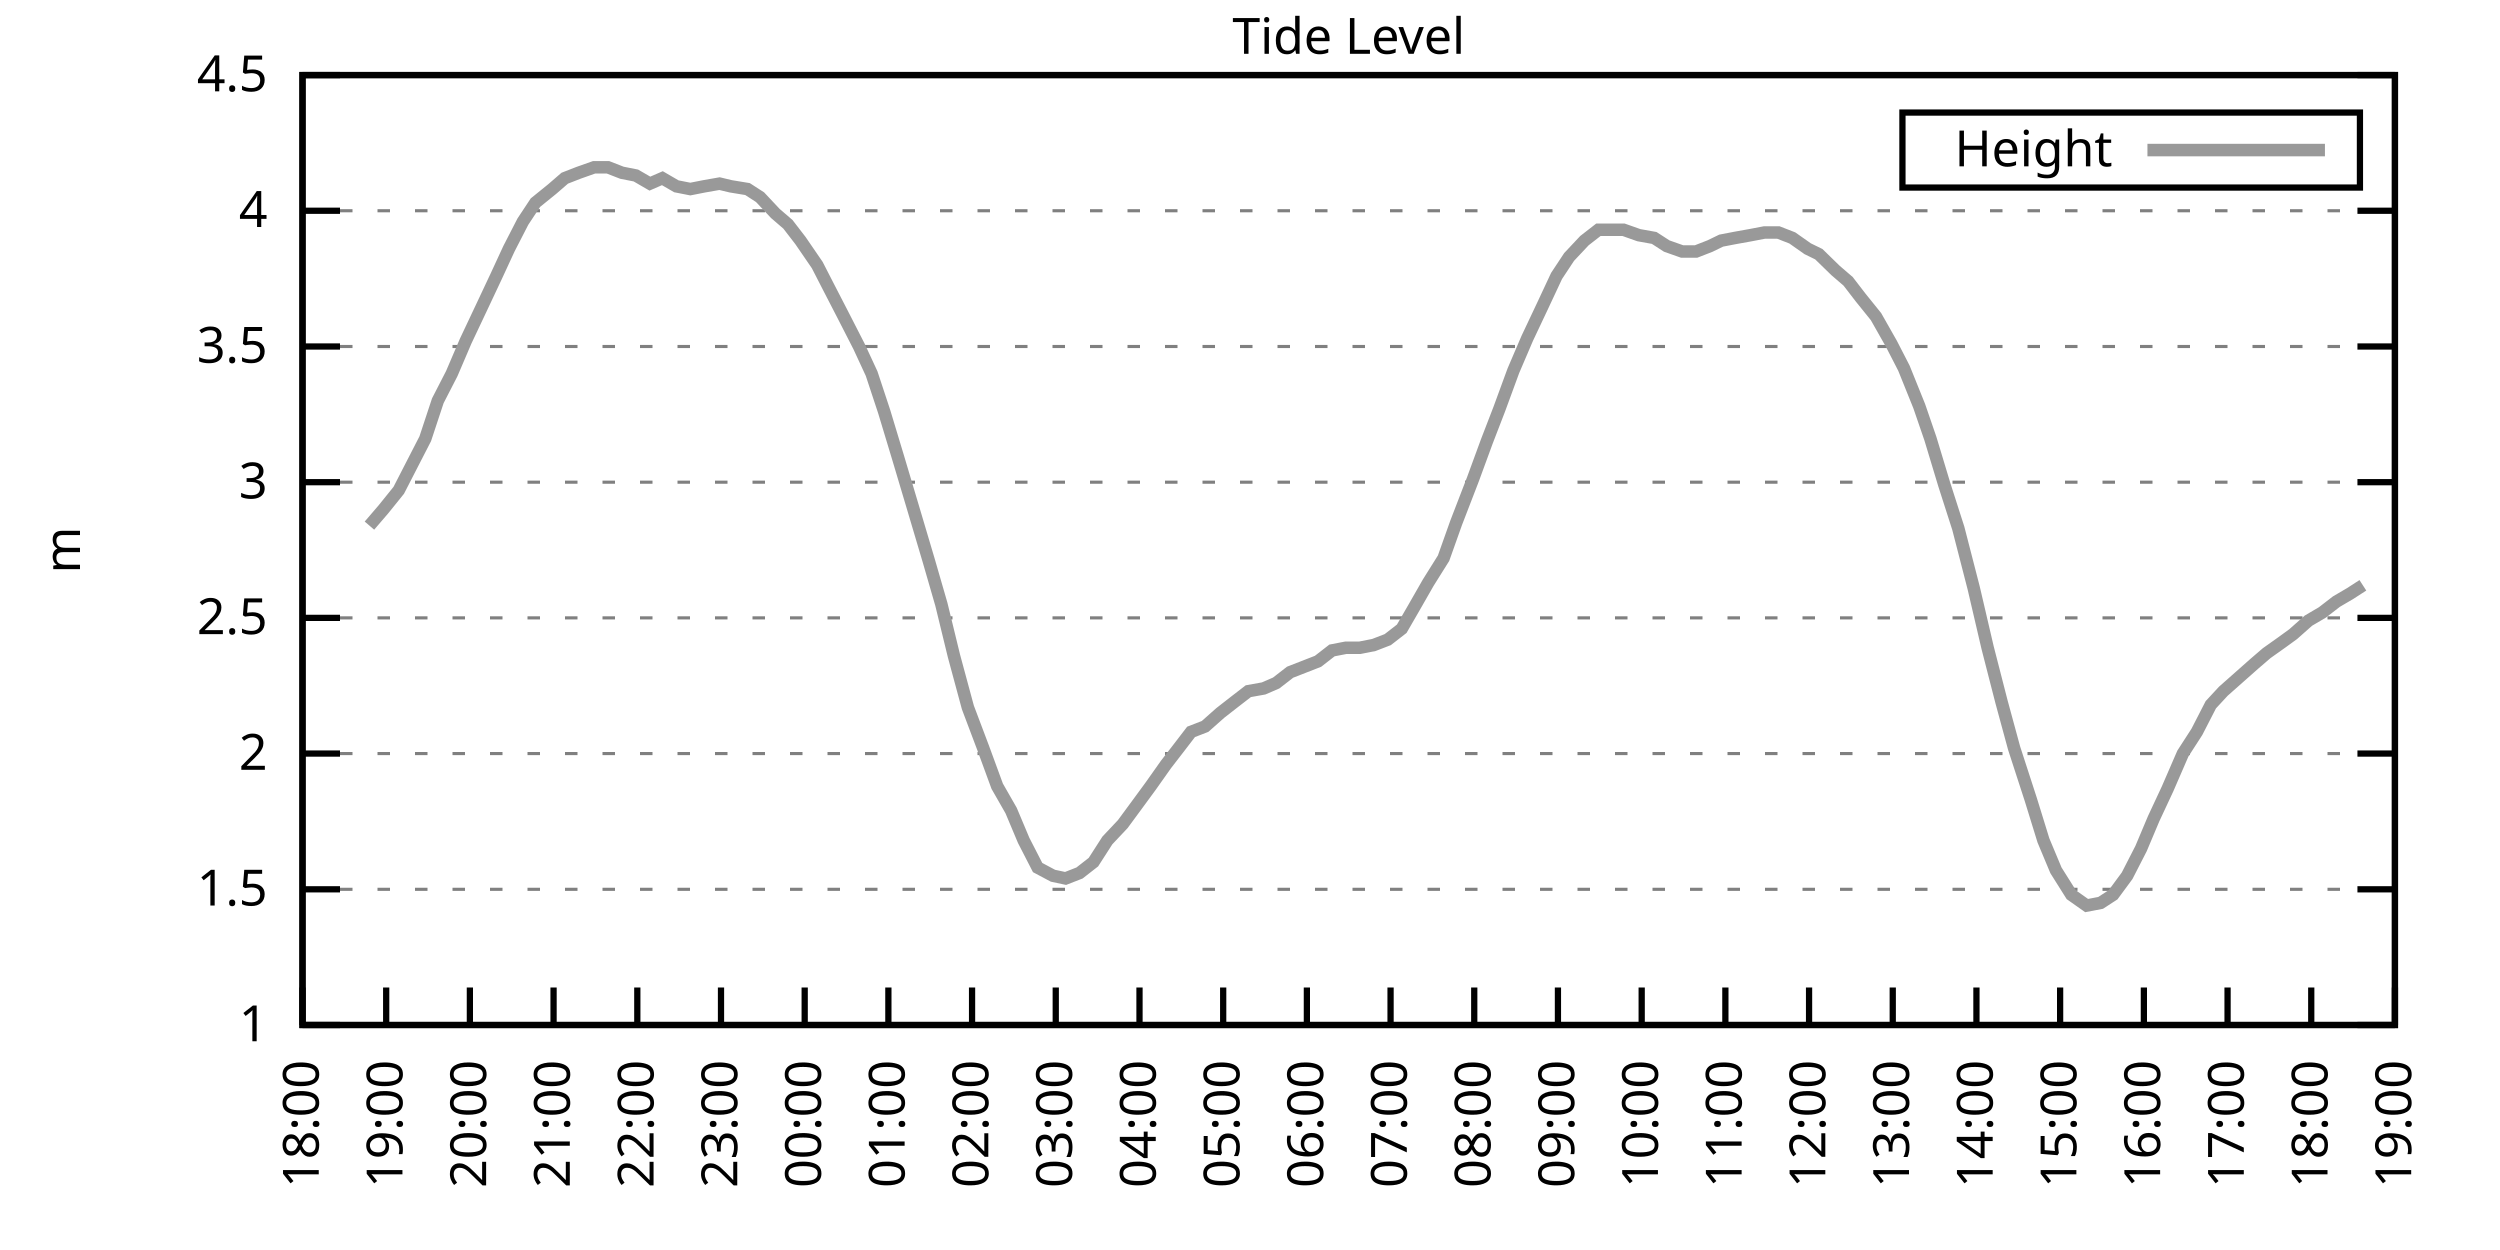
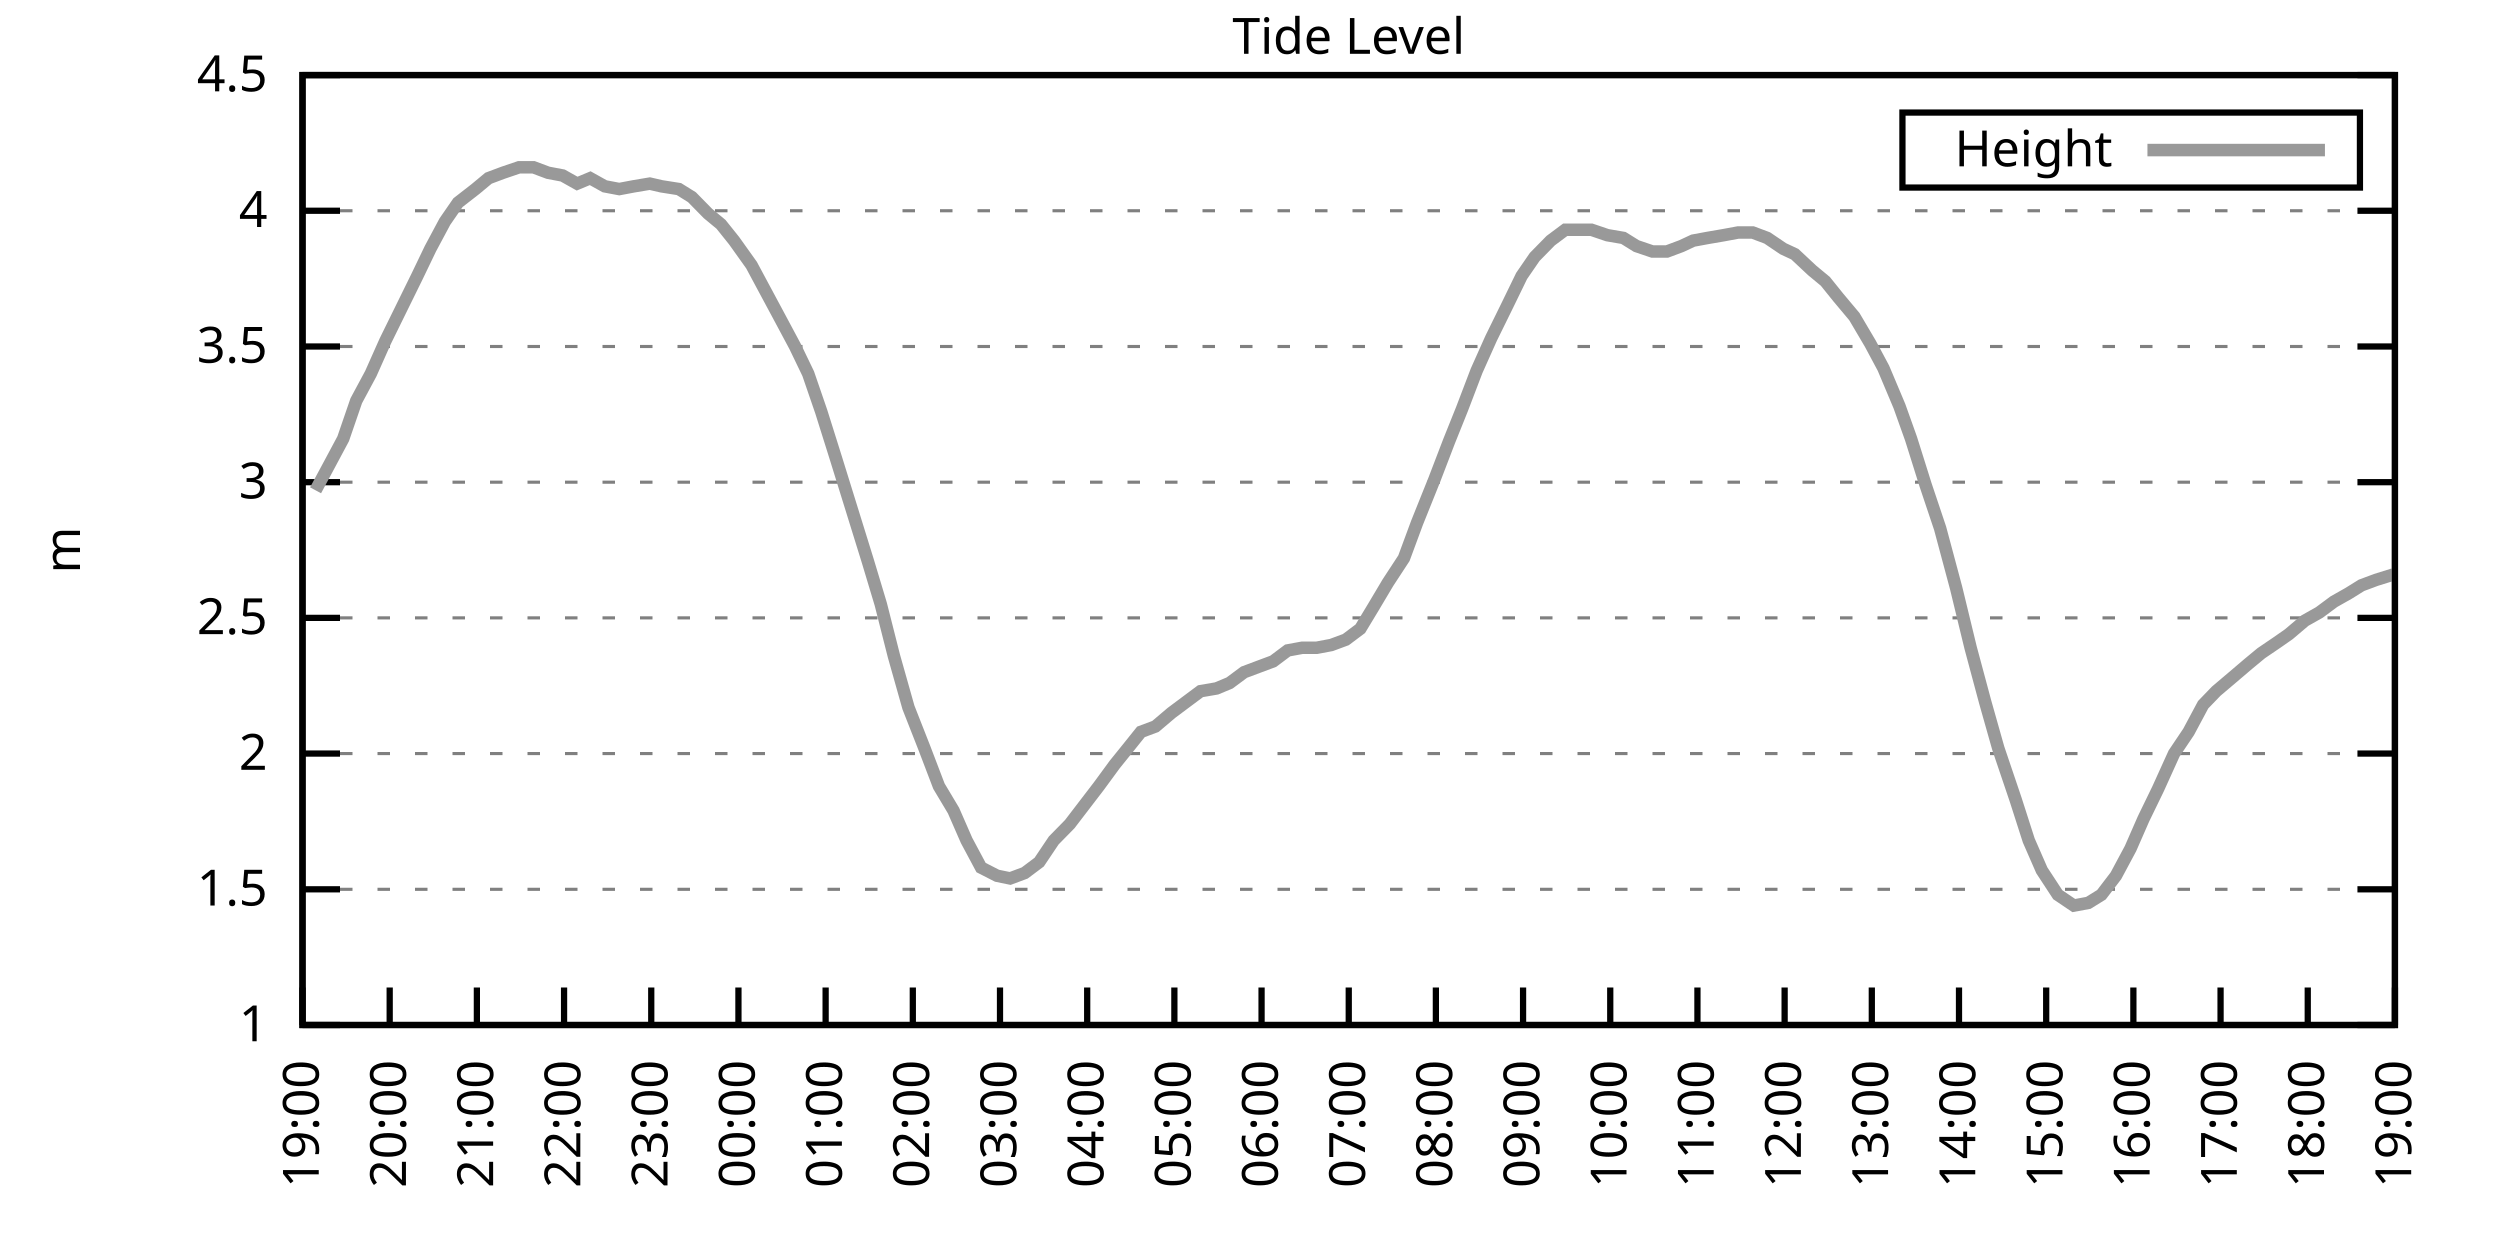
<svg xmlns="http://www.w3.org/2000/svg" xmlns:xlink="http://www.w3.org/1999/xlink" width="400" height="200" viewBox="0 0 400 200">
  <g id="gnuplot_canvas">
    <rect x="0" y="0" width="400" height="200" fill="none" />
    <defs>
      <circle id="gpDot" r="0.5" stroke-width="0.5" stroke="currentColor" />
      <path id="gpPt0" stroke-width="0.333" stroke="currentColor" d="M-1,0 h2 M0,-1 v2" />
      <path id="gpPt1" stroke-width="0.333" stroke="currentColor" d="M-1,-1 L1,1 M1,-1 L-1,1" />
      <path id="gpPt2" stroke-width="0.333" stroke="currentColor" d="M-1,0 L1,0 M0,-1 L0,1 M-1,-1 L1,1 M-1,1 L1,-1" />
      <rect id="gpPt3" stroke-width="0.333" stroke="currentColor" x="-1" y="-1" width="2" height="2" />
      <rect id="gpPt4" stroke-width="0.333" stroke="currentColor" fill="currentColor" x="-1" y="-1" width="2" height="2" />
      <circle id="gpPt5" stroke-width="0.333" stroke="currentColor" cx="0" cy="0" r="1" />
      <use xlink:href="#gpPt5" id="gpPt6" fill="currentColor" stroke="none" />
      <path id="gpPt7" stroke-width="0.333" stroke="currentColor" d="M0,-1.33 L-1.33,0.67 L1.33,0.67 z" />
      <use xlink:href="#gpPt7" id="gpPt8" fill="currentColor" stroke="none" />
      <use xlink:href="#gpPt7" id="gpPt9" stroke="currentColor" transform="rotate(180)" />
      <use xlink:href="#gpPt9" id="gpPt10" fill="currentColor" stroke="none" />
      <use xlink:href="#gpPt3" id="gpPt11" stroke="currentColor" transform="rotate(45)" />
      <use xlink:href="#gpPt11" id="gpPt12" fill="currentColor" stroke="none" />
      <path id="gpPt13" stroke-width="0.333" stroke="currentColor" d="M0,1.330 L1.265,0.411 L0.782,-1.067 L-0.782,-1.076 L-1.265,0.411 z" />
      <use xlink:href="#gpPt13" id="gpPt14" fill="currentColor" stroke="none" />
      <filter id="textbox" filterUnits="objectBoundingBox" x="0" y="0" height="1" width="1">
        <feFlood flood-color="white" flood-opacity="1" result="bgnd" />
        <feComposite in="SourceGraphic" in2="bgnd" operator="atop" />
      </filter>
      <filter id="greybox" filterUnits="objectBoundingBox" x="0" y="0" height="1" width="1">
        <feFlood flood-color="lightgrey" flood-opacity="1" result="grey" />
        <feComposite in="SourceGraphic" in2="grey" operator="atop" />
      </filter>
    </defs>
    <g fill="none" color="white" stroke="currentColor" stroke-width="1.00" stroke-linecap="butt" stroke-linejoin="miter">
</g>
    <g fill="none" color="black" stroke="currentColor" stroke-width="1.00" stroke-linecap="butt" stroke-linejoin="miter">
      <g stroke="none" shape-rendering="crispEdges">
        <polygon fill="rgb(255, 255, 255)" points="48.40,164.00 383.18,164.00 383.18,12.02 48.40,12.02 " />
      </g>
    </g>
    <g fill="none" color="black" stroke="currentColor" stroke-width="1.00" stroke-linecap="butt" stroke-linejoin="miter">
</g>
    <g fill="none" color="black" stroke="black" stroke-width="0.50" stroke-linecap="butt" stroke-linejoin="miter">
</g>
    <g fill="none" color="gray" stroke="currentColor" stroke-width="0.50" stroke-linecap="butt" stroke-linejoin="miter">
      <path stroke="gray" stroke-dasharray="2,4" class="gridline" d="M48.40,164.00 L383.19,164.00  " />
    </g>
    <g fill="none" color="gray" stroke="gray" stroke-width="1.00" stroke-linecap="butt" stroke-linejoin="miter">
</g>
    <g fill="none" color="black" stroke="currentColor" stroke-width="1.00" stroke-linecap="butt" stroke-linejoin="miter">
      <path stroke="black" d="M48.40,164.00 L54.40,164.00 M383.19,164.00 L377.19,164.00  " />
      <g transform="translate(42.80,166.60)" stroke="none" fill="black" font-family="Sans" font-size="8.00" text-anchor="end">
        <text>
          <tspan font-family="Sans"> 1</tspan>
        </text>
      </g>
    </g>
    <g fill="none" color="black" stroke="currentColor" stroke-width="1.00" stroke-linecap="butt" stroke-linejoin="miter">
</g>
    <g fill="none" color="black" stroke="black" stroke-width="0.50" stroke-linecap="butt" stroke-linejoin="miter">
</g>
    <g fill="none" color="gray" stroke="currentColor" stroke-width="0.50" stroke-linecap="butt" stroke-linejoin="miter">
      <path stroke="gray" stroke-dasharray="2,4" class="gridline" d="M48.40,142.29 L383.19,142.29  " />
    </g>
    <g fill="none" color="gray" stroke="gray" stroke-width="1.00" stroke-linecap="butt" stroke-linejoin="miter">
</g>
    <g fill="none" color="black" stroke="currentColor" stroke-width="1.00" stroke-linecap="butt" stroke-linejoin="miter">
      <path stroke="black" d="M48.40,142.29 L54.40,142.29 M383.19,142.29 L377.19,142.29  " />
      <g transform="translate(42.80,144.89)" stroke="none" fill="black" font-family="Sans" font-size="8.00" text-anchor="end">
        <text>
          <tspan font-family="Sans"> 1.5</tspan>
        </text>
      </g>
    </g>
    <g fill="none" color="black" stroke="currentColor" stroke-width="1.00" stroke-linecap="butt" stroke-linejoin="miter">
</g>
    <g fill="none" color="black" stroke="black" stroke-width="0.50" stroke-linecap="butt" stroke-linejoin="miter">
</g>
    <g fill="none" color="gray" stroke="currentColor" stroke-width="0.50" stroke-linecap="butt" stroke-linejoin="miter">
      <path stroke="gray" stroke-dasharray="2,4" class="gridline" d="M48.40,120.57 L383.19,120.57  " />
    </g>
    <g fill="none" color="gray" stroke="gray" stroke-width="1.00" stroke-linecap="butt" stroke-linejoin="miter">
</g>
    <g fill="none" color="black" stroke="currentColor" stroke-width="1.00" stroke-linecap="butt" stroke-linejoin="miter">
      <path stroke="black" d="M48.40,120.57 L54.40,120.57 M383.19,120.57 L377.19,120.57  " />
      <g transform="translate(42.80,123.17)" stroke="none" fill="black" font-family="Sans" font-size="8.00" text-anchor="end">
        <text>
          <tspan font-family="Sans"> 2</tspan>
        </text>
      </g>
    </g>
    <g fill="none" color="black" stroke="currentColor" stroke-width="1.00" stroke-linecap="butt" stroke-linejoin="miter">
</g>
    <g fill="none" color="black" stroke="black" stroke-width="0.50" stroke-linecap="butt" stroke-linejoin="miter">
</g>
    <g fill="none" color="gray" stroke="currentColor" stroke-width="0.50" stroke-linecap="butt" stroke-linejoin="miter">
      <path stroke="gray" stroke-dasharray="2,4" class="gridline" d="M48.40,98.86 L383.19,98.86  " />
    </g>
    <g fill="none" color="gray" stroke="gray" stroke-width="1.00" stroke-linecap="butt" stroke-linejoin="miter">
</g>
    <g fill="none" color="black" stroke="currentColor" stroke-width="1.00" stroke-linecap="butt" stroke-linejoin="miter">
      <path stroke="black" d="M48.40,98.86 L54.40,98.86 M383.19,98.86 L377.19,98.86  " />
      <g transform="translate(42.80,101.46)" stroke="none" fill="black" font-family="Sans" font-size="8.00" text-anchor="end">
        <text>
          <tspan font-family="Sans"> 2.5</tspan>
        </text>
      </g>
    </g>
    <g fill="none" color="black" stroke="currentColor" stroke-width="1.00" stroke-linecap="butt" stroke-linejoin="miter">
</g>
    <g fill="none" color="black" stroke="black" stroke-width="0.50" stroke-linecap="butt" stroke-linejoin="miter">
</g>
    <g fill="none" color="gray" stroke="currentColor" stroke-width="0.50" stroke-linecap="butt" stroke-linejoin="miter">
      <path stroke="gray" stroke-dasharray="2,4" class="gridline" d="M48.40,77.15 L383.19,77.15  " />
    </g>
    <g fill="none" color="gray" stroke="gray" stroke-width="1.00" stroke-linecap="butt" stroke-linejoin="miter">
</g>
    <g fill="none" color="black" stroke="currentColor" stroke-width="1.00" stroke-linecap="butt" stroke-linejoin="miter">
      <path stroke="black" d="M48.40,77.15 L54.40,77.15 M383.19,77.15 L377.19,77.15  " />
      <g transform="translate(42.80,79.75)" stroke="none" fill="black" font-family="Sans" font-size="8.00" text-anchor="end">
        <text>
          <tspan font-family="Sans"> 3</tspan>
        </text>
      </g>
    </g>
    <g fill="none" color="black" stroke="currentColor" stroke-width="1.00" stroke-linecap="butt" stroke-linejoin="miter">
</g>
    <g fill="none" color="black" stroke="black" stroke-width="0.50" stroke-linecap="butt" stroke-linejoin="miter">
</g>
    <g fill="none" color="gray" stroke="currentColor" stroke-width="0.50" stroke-linecap="butt" stroke-linejoin="miter">
      <path stroke="gray" stroke-dasharray="2,4" class="gridline" d="M48.40,55.44 L383.19,55.44  " />
    </g>
    <g fill="none" color="gray" stroke="gray" stroke-width="1.00" stroke-linecap="butt" stroke-linejoin="miter">
</g>
    <g fill="none" color="black" stroke="currentColor" stroke-width="1.00" stroke-linecap="butt" stroke-linejoin="miter">
      <path stroke="black" d="M48.40,55.44 L54.40,55.44 M383.19,55.44 L377.19,55.44  " />
      <g transform="translate(42.80,58.04)" stroke="none" fill="black" font-family="Sans" font-size="8.00" text-anchor="end">
        <text>
          <tspan font-family="Sans"> 3.5</tspan>
        </text>
      </g>
    </g>
    <g fill="none" color="black" stroke="currentColor" stroke-width="1.00" stroke-linecap="butt" stroke-linejoin="miter">
</g>
    <g fill="none" color="black" stroke="black" stroke-width="0.50" stroke-linecap="butt" stroke-linejoin="miter">
</g>
    <g fill="none" color="gray" stroke="currentColor" stroke-width="0.50" stroke-linecap="butt" stroke-linejoin="miter">
      <path stroke="gray" stroke-dasharray="2,4" class="gridline" d="M48.40,33.72 L383.19,33.72  " />
    </g>
    <g fill="none" color="gray" stroke="gray" stroke-width="1.00" stroke-linecap="butt" stroke-linejoin="miter">
</g>
    <g fill="none" color="black" stroke="currentColor" stroke-width="1.00" stroke-linecap="butt" stroke-linejoin="miter">
      <path stroke="black" d="M48.40,33.72 L54.40,33.72 M383.19,33.72 L377.19,33.72  " />
      <g transform="translate(42.80,36.32)" stroke="none" fill="black" font-family="Sans" font-size="8.00" text-anchor="end">
        <text>
          <tspan font-family="Sans"> 4</tspan>
        </text>
      </g>
    </g>
    <g fill="none" color="black" stroke="currentColor" stroke-width="1.00" stroke-linecap="butt" stroke-linejoin="miter">
</g>
    <g fill="none" color="black" stroke="black" stroke-width="0.50" stroke-linecap="butt" stroke-linejoin="miter">
</g>
    <g fill="none" color="gray" stroke="currentColor" stroke-width="0.50" stroke-linecap="butt" stroke-linejoin="miter">
      <path stroke="gray" stroke-dasharray="2,4" class="gridline" d="M48.40,12.01 L383.19,12.01  " />
    </g>
    <g fill="none" color="gray" stroke="gray" stroke-width="1.00" stroke-linecap="butt" stroke-linejoin="miter">
</g>
    <g fill="none" color="black" stroke="currentColor" stroke-width="1.00" stroke-linecap="butt" stroke-linejoin="miter">
      <path stroke="black" d="M48.40,12.01 L54.40,12.01 M383.19,12.01 L377.19,12.01  " />
      <g transform="translate(42.80,14.61)" stroke="none" fill="black" font-family="Sans" font-size="8.00" text-anchor="end">
        <text>
          <tspan font-family="Sans"> 4.5</tspan>
        </text>
      </g>
    </g>
    <g fill="none" color="black" stroke="currentColor" stroke-width="1.00" stroke-linecap="butt" stroke-linejoin="miter">
      <path stroke="black" d="M48.40,164.00 L48.40,158.00  " />
      <g transform="translate(51.00,169.60) rotate(270.00)" stroke="none" fill="black" font-family="Sans" font-size="8.00" text-anchor="end">
        <text>
-           <tspan font-family="Sans">18:00</tspan>
-         </text>
-       </g>
-     </g>
-     <g fill="none" color="black" stroke="currentColor" stroke-width="1.00" stroke-linecap="butt" stroke-linejoin="miter">
-       <path stroke="black" d="M61.79,164.00 L61.79,158.00  " />
-       <g transform="translate(64.39,169.60) rotate(270.00)" stroke="none" fill="black" font-family="Sans" font-size="8.00" text-anchor="end">
-         <text>
          <tspan font-family="Sans">19:00</tspan>
        </text>
      </g>
    </g>
    <g fill="none" color="black" stroke="currentColor" stroke-width="1.00" stroke-linecap="butt" stroke-linejoin="miter">
-       <path stroke="black" d="M75.18,164.00 L75.18,158.00  " />
-       <g transform="translate(77.78,169.60) rotate(270.00)" stroke="none" fill="black" font-family="Sans" font-size="8.00" text-anchor="end">
+       <path stroke="black" d="M62.35,164.00 L62.35,158.00  " />
+       <g transform="translate(64.95,169.60) rotate(270.00)" stroke="none" fill="black" font-family="Sans" font-size="8.00" text-anchor="end">
        <text>
          <tspan font-family="Sans">20:00</tspan>
        </text>
      </g>
    </g>
    <g fill="none" color="black" stroke="currentColor" stroke-width="1.00" stroke-linecap="butt" stroke-linejoin="miter">
-       <path stroke="black" d="M88.57,164.00 L88.57,158.00  " />
-       <g transform="translate(91.17,169.60) rotate(270.00)" stroke="none" fill="black" font-family="Sans" font-size="8.00" text-anchor="end">
+       <path stroke="black" d="M76.30,164.00 L76.30,158.00  " />
+       <g transform="translate(78.90,169.60) rotate(270.00)" stroke="none" fill="black" font-family="Sans" font-size="8.00" text-anchor="end">
        <text>
          <tspan font-family="Sans">21:00</tspan>
        </text>
      </g>
    </g>
    <g fill="none" color="black" stroke="currentColor" stroke-width="1.00" stroke-linecap="butt" stroke-linejoin="miter">
-       <path stroke="black" d="M101.97,164.00 L101.97,158.00  " />
-       <g transform="translate(104.57,169.60) rotate(270.00)" stroke="none" fill="black" font-family="Sans" font-size="8.00" text-anchor="end">
+       <path stroke="black" d="M90.25,164.00 L90.25,158.00  " />
+       <g transform="translate(92.85,169.60) rotate(270.00)" stroke="none" fill="black" font-family="Sans" font-size="8.00" text-anchor="end">
        <text>
          <tspan font-family="Sans">22:00</tspan>
        </text>
      </g>
    </g>
    <g fill="none" color="black" stroke="currentColor" stroke-width="1.00" stroke-linecap="butt" stroke-linejoin="miter">
-       <path stroke="black" d="M115.36,164.00 L115.36,158.00  " />
-       <g transform="translate(117.96,169.60) rotate(270.00)" stroke="none" fill="black" font-family="Sans" font-size="8.00" text-anchor="end">
+       <path stroke="black" d="M104.20,164.00 L104.20,158.00  " />
+       <g transform="translate(106.80,169.60) rotate(270.00)" stroke="none" fill="black" font-family="Sans" font-size="8.00" text-anchor="end">
        <text>
          <tspan font-family="Sans">23:00</tspan>
        </text>
      </g>
    </g>
    <g fill="none" color="black" stroke="currentColor" stroke-width="1.00" stroke-linecap="butt" stroke-linejoin="miter">
-       <path stroke="black" d="M128.75,164.00 L128.75,158.00  " />
-       <g transform="translate(131.35,169.60) rotate(270.00)" stroke="none" fill="black" font-family="Sans" font-size="8.00" text-anchor="end">
+       <path stroke="black" d="M118.15,164.00 L118.15,158.00  " />
+       <g transform="translate(120.75,169.60) rotate(270.00)" stroke="none" fill="black" font-family="Sans" font-size="8.00" text-anchor="end">
        <text>
          <tspan font-family="Sans">00:00</tspan>
        </text>
      </g>
    </g>
    <g fill="none" color="black" stroke="currentColor" stroke-width="1.00" stroke-linecap="butt" stroke-linejoin="miter">
-       <path stroke="black" d="M142.14,164.00 L142.14,158.00  " />
-       <g transform="translate(144.74,169.60) rotate(270.00)" stroke="none" fill="black" font-family="Sans" font-size="8.00" text-anchor="end">
+       <path stroke="black" d="M132.10,164.00 L132.10,158.00  " />
+       <g transform="translate(134.70,169.60) rotate(270.00)" stroke="none" fill="black" font-family="Sans" font-size="8.00" text-anchor="end">
        <text>
          <tspan font-family="Sans">01:00</tspan>
        </text>
      </g>
    </g>
    <g fill="none" color="black" stroke="currentColor" stroke-width="1.00" stroke-linecap="butt" stroke-linejoin="miter">
-       <path stroke="black" d="M155.53,164.00 L155.53,158.00  " />
-       <g transform="translate(158.13,169.60) rotate(270.00)" stroke="none" fill="black" font-family="Sans" font-size="8.00" text-anchor="end">
+       <path stroke="black" d="M146.05,164.00 L146.05,158.00  " />
+       <g transform="translate(148.65,169.60) rotate(270.00)" stroke="none" fill="black" font-family="Sans" font-size="8.00" text-anchor="end">
        <text>
          <tspan font-family="Sans">02:00</tspan>
        </text>
      </g>
    </g>
    <g fill="none" color="black" stroke="currentColor" stroke-width="1.00" stroke-linecap="butt" stroke-linejoin="miter">
-       <path stroke="black" d="M168.92,164.00 L168.92,158.00  " />
-       <g transform="translate(171.52,169.60) rotate(270.00)" stroke="none" fill="black" font-family="Sans" font-size="8.00" text-anchor="end">
+       <path stroke="black" d="M160.00,164.00 L160.00,158.00  " />
+       <g transform="translate(162.60,169.60) rotate(270.00)" stroke="none" fill="black" font-family="Sans" font-size="8.00" text-anchor="end">
        <text>
          <tspan font-family="Sans">03:00</tspan>
        </text>
      </g>
    </g>
    <g fill="none" color="black" stroke="currentColor" stroke-width="1.00" stroke-linecap="butt" stroke-linejoin="miter">
-       <path stroke="black" d="M182.32,164.00 L182.32,158.00  " />
-       <g transform="translate(184.92,169.60) rotate(270.00)" stroke="none" fill="black" font-family="Sans" font-size="8.00" text-anchor="end">
+       <path stroke="black" d="M173.95,164.00 L173.95,158.00  " />
+       <g transform="translate(176.55,169.60) rotate(270.00)" stroke="none" fill="black" font-family="Sans" font-size="8.00" text-anchor="end">
        <text>
          <tspan font-family="Sans">04:00</tspan>
        </text>
      </g>
    </g>
    <g fill="none" color="black" stroke="currentColor" stroke-width="1.00" stroke-linecap="butt" stroke-linejoin="miter">
-       <path stroke="black" d="M195.71,164.00 L195.71,158.00  " />
-       <g transform="translate(198.31,169.60) rotate(270.00)" stroke="none" fill="black" font-family="Sans" font-size="8.00" text-anchor="end">
+       <path stroke="black" d="M187.90,164.00 L187.90,158.00  " />
+       <g transform="translate(190.50,169.60) rotate(270.00)" stroke="none" fill="black" font-family="Sans" font-size="8.00" text-anchor="end">
        <text>
          <tspan font-family="Sans">05:00</tspan>
        </text>
      </g>
    </g>
    <g fill="none" color="black" stroke="currentColor" stroke-width="1.00" stroke-linecap="butt" stroke-linejoin="miter">
-       <path stroke="black" d="M209.10,164.00 L209.10,158.00  " />
-       <g transform="translate(211.70,169.60) rotate(270.00)" stroke="none" fill="black" font-family="Sans" font-size="8.00" text-anchor="end">
+       <path stroke="black" d="M201.85,164.00 L201.85,158.00  " />
+       <g transform="translate(204.45,169.60) rotate(270.00)" stroke="none" fill="black" font-family="Sans" font-size="8.00" text-anchor="end">
        <text>
          <tspan font-family="Sans">06:00</tspan>
        </text>
      </g>
    </g>
    <g fill="none" color="black" stroke="currentColor" stroke-width="1.00" stroke-linecap="butt" stroke-linejoin="miter">
-       <path stroke="black" d="M222.49,164.00 L222.49,158.00  " />
-       <g transform="translate(225.09,169.60) rotate(270.00)" stroke="none" fill="black" font-family="Sans" font-size="8.00" text-anchor="end">
+       <path stroke="black" d="M215.80,164.00 L215.80,158.00  " />
+       <g transform="translate(218.40,169.60) rotate(270.00)" stroke="none" fill="black" font-family="Sans" font-size="8.00" text-anchor="end">
        <text>
          <tspan font-family="Sans">07:00</tspan>
        </text>
      </g>
    </g>
    <g fill="none" color="black" stroke="currentColor" stroke-width="1.00" stroke-linecap="butt" stroke-linejoin="miter">
-       <path stroke="black" d="M235.88,164.00 L235.88,158.00  " />
-       <g transform="translate(238.48,169.60) rotate(270.00)" stroke="none" fill="black" font-family="Sans" font-size="8.00" text-anchor="end">
+       <path stroke="black" d="M229.74,164.00 L229.74,158.00  " />
+       <g transform="translate(232.34,169.60) rotate(270.00)" stroke="none" fill="black" font-family="Sans" font-size="8.00" text-anchor="end">
        <text>
          <tspan font-family="Sans">08:00</tspan>
        </text>
      </g>
    </g>
    <g fill="none" color="black" stroke="currentColor" stroke-width="1.00" stroke-linecap="butt" stroke-linejoin="miter">
-       <path stroke="black" d="M249.27,164.00 L249.27,158.00  " />
-       <g transform="translate(251.87,169.60) rotate(270.00)" stroke="none" fill="black" font-family="Sans" font-size="8.00" text-anchor="end">
+       <path stroke="black" d="M243.69,164.00 L243.69,158.00  " />
+       <g transform="translate(246.29,169.60) rotate(270.00)" stroke="none" fill="black" font-family="Sans" font-size="8.00" text-anchor="end">
        <text>
          <tspan font-family="Sans">09:00</tspan>
        </text>
      </g>
    </g>
    <g fill="none" color="black" stroke="currentColor" stroke-width="1.00" stroke-linecap="butt" stroke-linejoin="miter">
-       <path stroke="black" d="M262.67,164.00 L262.67,158.00  " />
-       <g transform="translate(265.27,169.60) rotate(270.00)" stroke="none" fill="black" font-family="Sans" font-size="8.00" text-anchor="end">
+       <path stroke="black" d="M257.64,164.00 L257.64,158.00  " />
+       <g transform="translate(260.24,169.60) rotate(270.00)" stroke="none" fill="black" font-family="Sans" font-size="8.00" text-anchor="end">
        <text>
          <tspan font-family="Sans">10:00</tspan>
        </text>
      </g>
    </g>
    <g fill="none" color="black" stroke="currentColor" stroke-width="1.00" stroke-linecap="butt" stroke-linejoin="miter">
-       <path stroke="black" d="M276.06,164.00 L276.06,158.00  " />
-       <g transform="translate(278.66,169.60) rotate(270.00)" stroke="none" fill="black" font-family="Sans" font-size="8.00" text-anchor="end">
+       <path stroke="black" d="M271.59,164.00 L271.59,158.00  " />
+       <g transform="translate(274.19,169.60) rotate(270.00)" stroke="none" fill="black" font-family="Sans" font-size="8.00" text-anchor="end">
        <text>
          <tspan font-family="Sans">11:00</tspan>
        </text>
      </g>
    </g>
    <g fill="none" color="black" stroke="currentColor" stroke-width="1.00" stroke-linecap="butt" stroke-linejoin="miter">
-       <path stroke="black" d="M289.45,164.00 L289.45,158.00  " />
-       <g transform="translate(292.05,169.60) rotate(270.00)" stroke="none" fill="black" font-family="Sans" font-size="8.00" text-anchor="end">
+       <path stroke="black" d="M285.54,164.00 L285.54,158.00  " />
+       <g transform="translate(288.14,169.60) rotate(270.00)" stroke="none" fill="black" font-family="Sans" font-size="8.00" text-anchor="end">
        <text>
          <tspan font-family="Sans">12:00</tspan>
        </text>
      </g>
    </g>
    <g fill="none" color="black" stroke="currentColor" stroke-width="1.00" stroke-linecap="butt" stroke-linejoin="miter">
-       <path stroke="black" d="M302.84,164.00 L302.84,158.00  " />
-       <g transform="translate(305.44,169.60) rotate(270.00)" stroke="none" fill="black" font-family="Sans" font-size="8.00" text-anchor="end">
+       <path stroke="black" d="M299.49,164.00 L299.49,158.00  " />
+       <g transform="translate(302.09,169.60) rotate(270.00)" stroke="none" fill="black" font-family="Sans" font-size="8.00" text-anchor="end">
        <text>
          <tspan font-family="Sans">13:00</tspan>
        </text>
      </g>
    </g>
    <g fill="none" color="black" stroke="currentColor" stroke-width="1.00" stroke-linecap="butt" stroke-linejoin="miter">
-       <path stroke="black" d="M316.23,164.00 L316.23,158.00  " />
-       <g transform="translate(318.83,169.60) rotate(270.00)" stroke="none" fill="black" font-family="Sans" font-size="8.00" text-anchor="end">
+       <path stroke="black" d="M313.44,164.00 L313.44,158.00  " />
+       <g transform="translate(316.04,169.60) rotate(270.00)" stroke="none" fill="black" font-family="Sans" font-size="8.00" text-anchor="end">
        <text>
          <tspan font-family="Sans">14:00</tspan>
        </text>
      </g>
    </g>
    <g fill="none" color="black" stroke="currentColor" stroke-width="1.00" stroke-linecap="butt" stroke-linejoin="miter">
-       <path stroke="black" d="M329.62,164.00 L329.62,158.00  " />
-       <g transform="translate(332.22,169.60) rotate(270.00)" stroke="none" fill="black" font-family="Sans" font-size="8.00" text-anchor="end">
+       <path stroke="black" d="M327.39,164.00 L327.39,158.00  " />
+       <g transform="translate(329.99,169.60) rotate(270.00)" stroke="none" fill="black" font-family="Sans" font-size="8.00" text-anchor="end">
        <text>
          <tspan font-family="Sans">15:00</tspan>
        </text>
      </g>
    </g>
    <g fill="none" color="black" stroke="currentColor" stroke-width="1.00" stroke-linecap="butt" stroke-linejoin="miter">
-       <path stroke="black" d="M343.02,164.00 L343.02,158.00  " />
-       <g transform="translate(345.62,169.60) rotate(270.00)" stroke="none" fill="black" font-family="Sans" font-size="8.00" text-anchor="end">
+       <path stroke="black" d="M341.34,164.00 L341.34,158.00  " />
+       <g transform="translate(343.94,169.60) rotate(270.00)" stroke="none" fill="black" font-family="Sans" font-size="8.00" text-anchor="end">
        <text>
          <tspan font-family="Sans">16:00</tspan>
        </text>
      </g>
    </g>
    <g fill="none" color="black" stroke="currentColor" stroke-width="1.00" stroke-linecap="butt" stroke-linejoin="miter">
-       <path stroke="black" d="M356.41,164.00 L356.41,158.00  " />
-       <g transform="translate(359.01,169.60) rotate(270.00)" stroke="none" fill="black" font-family="Sans" font-size="8.00" text-anchor="end">
+       <path stroke="black" d="M355.29,164.00 L355.29,158.00  " />
+       <g transform="translate(357.89,169.60) rotate(270.00)" stroke="none" fill="black" font-family="Sans" font-size="8.00" text-anchor="end">
        <text>
          <tspan font-family="Sans">17:00</tspan>
        </text>
      </g>
    </g>
    <g fill="none" color="black" stroke="currentColor" stroke-width="1.00" stroke-linecap="butt" stroke-linejoin="miter">
-       <path stroke="black" d="M369.80,164.00 L369.80,158.00  " />
-       <g transform="translate(372.40,169.60) rotate(270.00)" stroke="none" fill="black" font-family="Sans" font-size="8.00" text-anchor="end">
+       <path stroke="black" d="M369.24,164.00 L369.24,158.00  " />
+       <g transform="translate(371.84,169.60) rotate(270.00)" stroke="none" fill="black" font-family="Sans" font-size="8.00" text-anchor="end">
        <text>
          <tspan font-family="Sans">18:00</tspan>
        </text>
      </g>
    </g>
    <g fill="none" color="black" stroke="currentColor" stroke-width="1.00" stroke-linecap="butt" stroke-linejoin="miter">
      <path stroke="black" d="M383.19,164.00 L383.19,158.00  " />
      <g transform="translate(385.79,169.60) rotate(270.00)" stroke="none" fill="black" font-family="Sans" font-size="8.00" text-anchor="end">
        <text>
          <tspan font-family="Sans">19:00</tspan>
        </text>
      </g>
    </g>
    <g fill="none" color="black" stroke="currentColor" stroke-width="1.00" stroke-linecap="butt" stroke-linejoin="miter">
</g>
    <g fill="none" color="black" stroke="currentColor" stroke-width="1.00" stroke-linecap="butt" stroke-linejoin="miter">
      <path stroke="black" d="M48.40,12.01 L48.40,164.00 L383.19,164.00 L383.19,12.01 L48.40,12.01 Z  " />
    </g>
    <g fill="none" color="black" stroke="currentColor" stroke-width="1.00" stroke-linecap="butt" stroke-linejoin="miter">
</g>
    <g fill="none" color="black" stroke="currentColor" stroke-width="1.00" stroke-linecap="butt" stroke-linejoin="miter">
      <path stroke="black" d="M304.39,30.01 L304.39,18.01 L377.59,18.01 L377.59,30.01 L304.39,30.01 Z  " />
    </g>
    <g id="Tide_level_plot_1">
      <g fill="none" color="white" stroke="black" stroke-width="2.00" stroke-linecap="butt" stroke-linejoin="miter">
</g>
      <g fill="none" color="black" stroke="currentColor" stroke-width="2.00" stroke-linecap="butt" stroke-linejoin="miter">
        <g transform="translate(337.99,26.61)" stroke="none" fill="black" font-family="Sans" font-size="8.00" text-anchor="end">
          <text>
            <tspan font-family="Sans">Height</tspan>
          </text>
        </g>
      </g>
      <g fill="none" color="black" stroke="currentColor" stroke-width="2.00" stroke-linecap="butt" stroke-linejoin="miter">
-         <path stroke="rgb(153, 153, 153)" d="M343.59,24.01 L371.99,24.01 M59.11,84.10 L61.35,81.49 L63.80,78.45 L66.03,74.11 L68.04,70.20 L70.05,64.12   L72.28,59.78 L74.51,54.57 L76.97,49.36 L79.42,44.15 L81.43,39.80 L83.66,35.46 L85.67,32.42 L88.35,30.25   L90.36,28.51 L92.59,27.64 L95.05,26.77 L97.28,26.77 L99.51,27.64 L101.74,28.08 L103.98,29.38 L105.98,28.51   L108.22,29.81 L110.45,30.25 L112.68,29.81 L115.13,29.38 L116.92,29.81 L119.60,30.25 L121.61,31.55 L124.06,34.16   L126.07,35.89 L128.08,38.50 L130.76,42.41 L132.54,45.88 L134.78,50.22 L137.45,55.44 L139.46,59.78 L141.47,65.86   L143.70,73.24 L146.16,81.49 L148.61,89.74 L150.62,96.69 L152.63,104.94 L154.86,113.19 L157.32,119.71 L159.55,125.79   L161.78,129.69 L163.79,134.47 L166.02,138.81 L168.48,140.12 L170.49,140.55 L172.72,139.68 L174.95,137.94 L177.18,134.47   L179.64,131.86 L181.87,128.83 L184.10,125.79 L186.56,122.31 L188.57,119.71 L190.57,117.10 L192.81,116.23 L195.26,114.06   L197.49,112.32 L199.73,110.59 L202.18,110.15 L204.19,109.28 L206.42,107.55 L208.65,106.68 L210.88,105.81 L213.12,104.07   L215.35,103.64 L217.58,103.64 L219.81,103.20 L222.04,102.34 L224.28,100.60 L226.29,97.12 L228.52,93.22 L230.97,89.31   L232.98,83.66 L235.66,76.71 L237.89,70.63 L239.90,65.42 L242.13,59.34 L244.36,54.13 L246.82,48.92 L249.05,44.15   L251.06,41.11 L253.51,38.50 L255.75,36.76 L257.76,36.76 L259.76,36.76 L262.22,37.63 L264.67,38.07 L266.68,39.37   L269.14,40.24 L271.37,40.24 L273.60,39.37 L275.39,38.50 L277.62,38.07 L280.07,37.63 L282.31,37.20 L284.54,37.20   L286.77,38.07 L289.23,39.80 L291.01,40.67 L293.69,43.28 L295.70,45.01 L297.71,47.62 L300.16,50.66 L302.62,55.00   L304.63,58.91 L307.08,64.99 L308.87,70.20 L311.10,77.58 L313.33,84.53 L315.79,94.08 L318.02,103.64 L320.25,112.32   L322.26,119.71 L324.94,127.96 L326.95,134.47 L328.95,139.25 L331.41,143.16 L333.86,144.89 L336.10,144.46 L338.10,143.16   L340.34,140.12 L342.57,135.77 L344.58,131.00 L346.81,126.22 L349.26,120.57 L351.50,117.10 L353.73,112.76 L355.74,110.59   L358.19,108.42 L360.65,106.24 L362.66,104.51 L365.11,102.77 L366.90,101.47 L369.35,99.30 L371.58,97.99 L373.82,96.26   L376.05,94.95 L378.06,93.65  " />
+         <path stroke="rgb(153, 153, 153)" d="M343.59,24.01 L371.99,24.01 M50.49,78.45 L52.82,74.11 L54.91,70.20 L57.00,64.12 L59.33,59.78 L61.65,54.57   L64.21,49.36 L66.77,44.15 L68.86,39.80 L71.18,35.46 L73.28,32.42 L76.07,30.25 L78.16,28.51 L80.48,27.64   L83.04,26.77 L85.37,26.77 L87.69,27.64 L90.02,28.08 L92.34,29.38 L94.43,28.51 L96.76,29.81 L99.08,30.25   L101.41,29.81 L103.97,29.38 L105.83,29.81 L108.62,30.25 L110.71,31.55 L113.27,34.16 L115.36,35.89 L117.45,38.50   L120.24,42.41 L122.10,45.88 L124.43,50.22 L127.22,55.44 L129.31,59.78 L131.40,65.86 L133.72,73.24 L136.28,81.49   L138.84,89.74 L140.93,96.69 L143.02,104.94 L145.35,113.19 L147.91,119.71 L150.23,125.79 L152.56,129.69 L154.65,134.47   L156.97,138.81 L159.53,140.12 L161.62,140.55 L163.95,139.68 L166.27,137.94 L168.60,134.47 L171.16,131.86 L173.48,128.83   L175.81,125.79 L178.36,122.31 L180.46,119.71 L182.55,117.10 L184.87,116.23 L187.43,114.06 L189.76,112.32 L192.08,110.59   L194.64,110.15 L196.73,109.28 L199.06,107.55 L201.38,106.68 L203.71,105.81 L206.03,104.07 L208.36,103.64 L210.68,103.64   L213.01,103.20 L215.33,102.34 L217.65,100.60 L219.75,97.12 L222.07,93.22 L224.63,89.31 L226.72,83.66 L229.51,76.71   L231.84,70.63 L233.93,65.42 L236.25,59.34 L238.58,54.13 L241.14,48.92 L243.46,44.15 L245.55,41.11 L248.11,38.50   L250.44,36.76 L252.53,36.76 L254.62,36.76 L257.18,37.63 L259.74,38.07 L261.83,39.37 L264.39,40.24 L266.71,40.24   L269.04,39.37 L270.90,38.50 L273.22,38.07 L275.78,37.63 L278.10,37.20 L280.43,37.20 L282.75,38.07 L285.31,39.80   L287.17,40.67 L289.96,43.28 L292.05,45.01 L294.15,47.62 L296.70,50.66 L299.26,55.00 L301.35,58.91 L303.91,64.99   L305.77,70.20 L308.09,77.58 L310.42,84.53 L312.98,94.08 L315.30,103.64 L317.63,112.32 L319.72,119.71 L322.51,127.96   L324.60,134.47 L326.69,139.25 L329.25,143.16 L331.81,144.89 L334.13,144.46 L336.23,143.16 L338.55,140.12 L340.88,135.77   L342.97,131.00 L345.29,126.22 L347.85,120.57 L350.18,117.10 L352.50,112.76 L354.59,110.59 L357.15,108.42 L359.71,106.24   L361.80,104.51 L364.36,102.77 L366.22,101.47 L368.78,99.30 L371.10,97.99 L373.43,96.26 L375.75,94.95 L377.84,93.65   L380.17,92.78 L382.96,91.91  " />
      </g>
    </g>
    <g fill="none" color="black" stroke="currentColor" stroke-width="2.00" stroke-linecap="butt" stroke-linejoin="miter">
</g>
    <g fill="none" color="black" stroke="black" stroke-width="1.00" stroke-linecap="butt" stroke-linejoin="miter">
</g>
    <g fill="none" color="black" stroke="currentColor" stroke-width="1.00" stroke-linecap="butt" stroke-linejoin="miter">
      <path stroke="black" d="M48.40,12.01 L48.40,164.00 L383.19,164.00 L383.19,12.01 L48.40,12.01 Z  " />
      <g transform="translate(12.80,88.01) rotate(270.00)" stroke="none" fill="black" font-family="Sans" font-size="8.00" text-anchor="middle">
        <text>
          <tspan font-family="Sans">m</tspan>
        </text>
      </g>
    </g>
    <g fill="none" color="black" stroke="currentColor" stroke-width="1.00" stroke-linecap="butt" stroke-linejoin="miter">
</g>
    <g fill="none" color="black" stroke="currentColor" stroke-width="1.00" stroke-linecap="butt" stroke-linejoin="miter">
      <g transform="translate(215.79,8.61)" stroke="none" fill="black" font-family="Sans" font-size="8.00" text-anchor="middle">
        <text>
          <tspan font-family="Sans">Tide Level</tspan>
        </text>
      </g>
    </g>
    <g fill="none" color="black" stroke="currentColor" stroke-width="1.00" stroke-linecap="butt" stroke-linejoin="miter">
</g>
  </g>
</svg>
